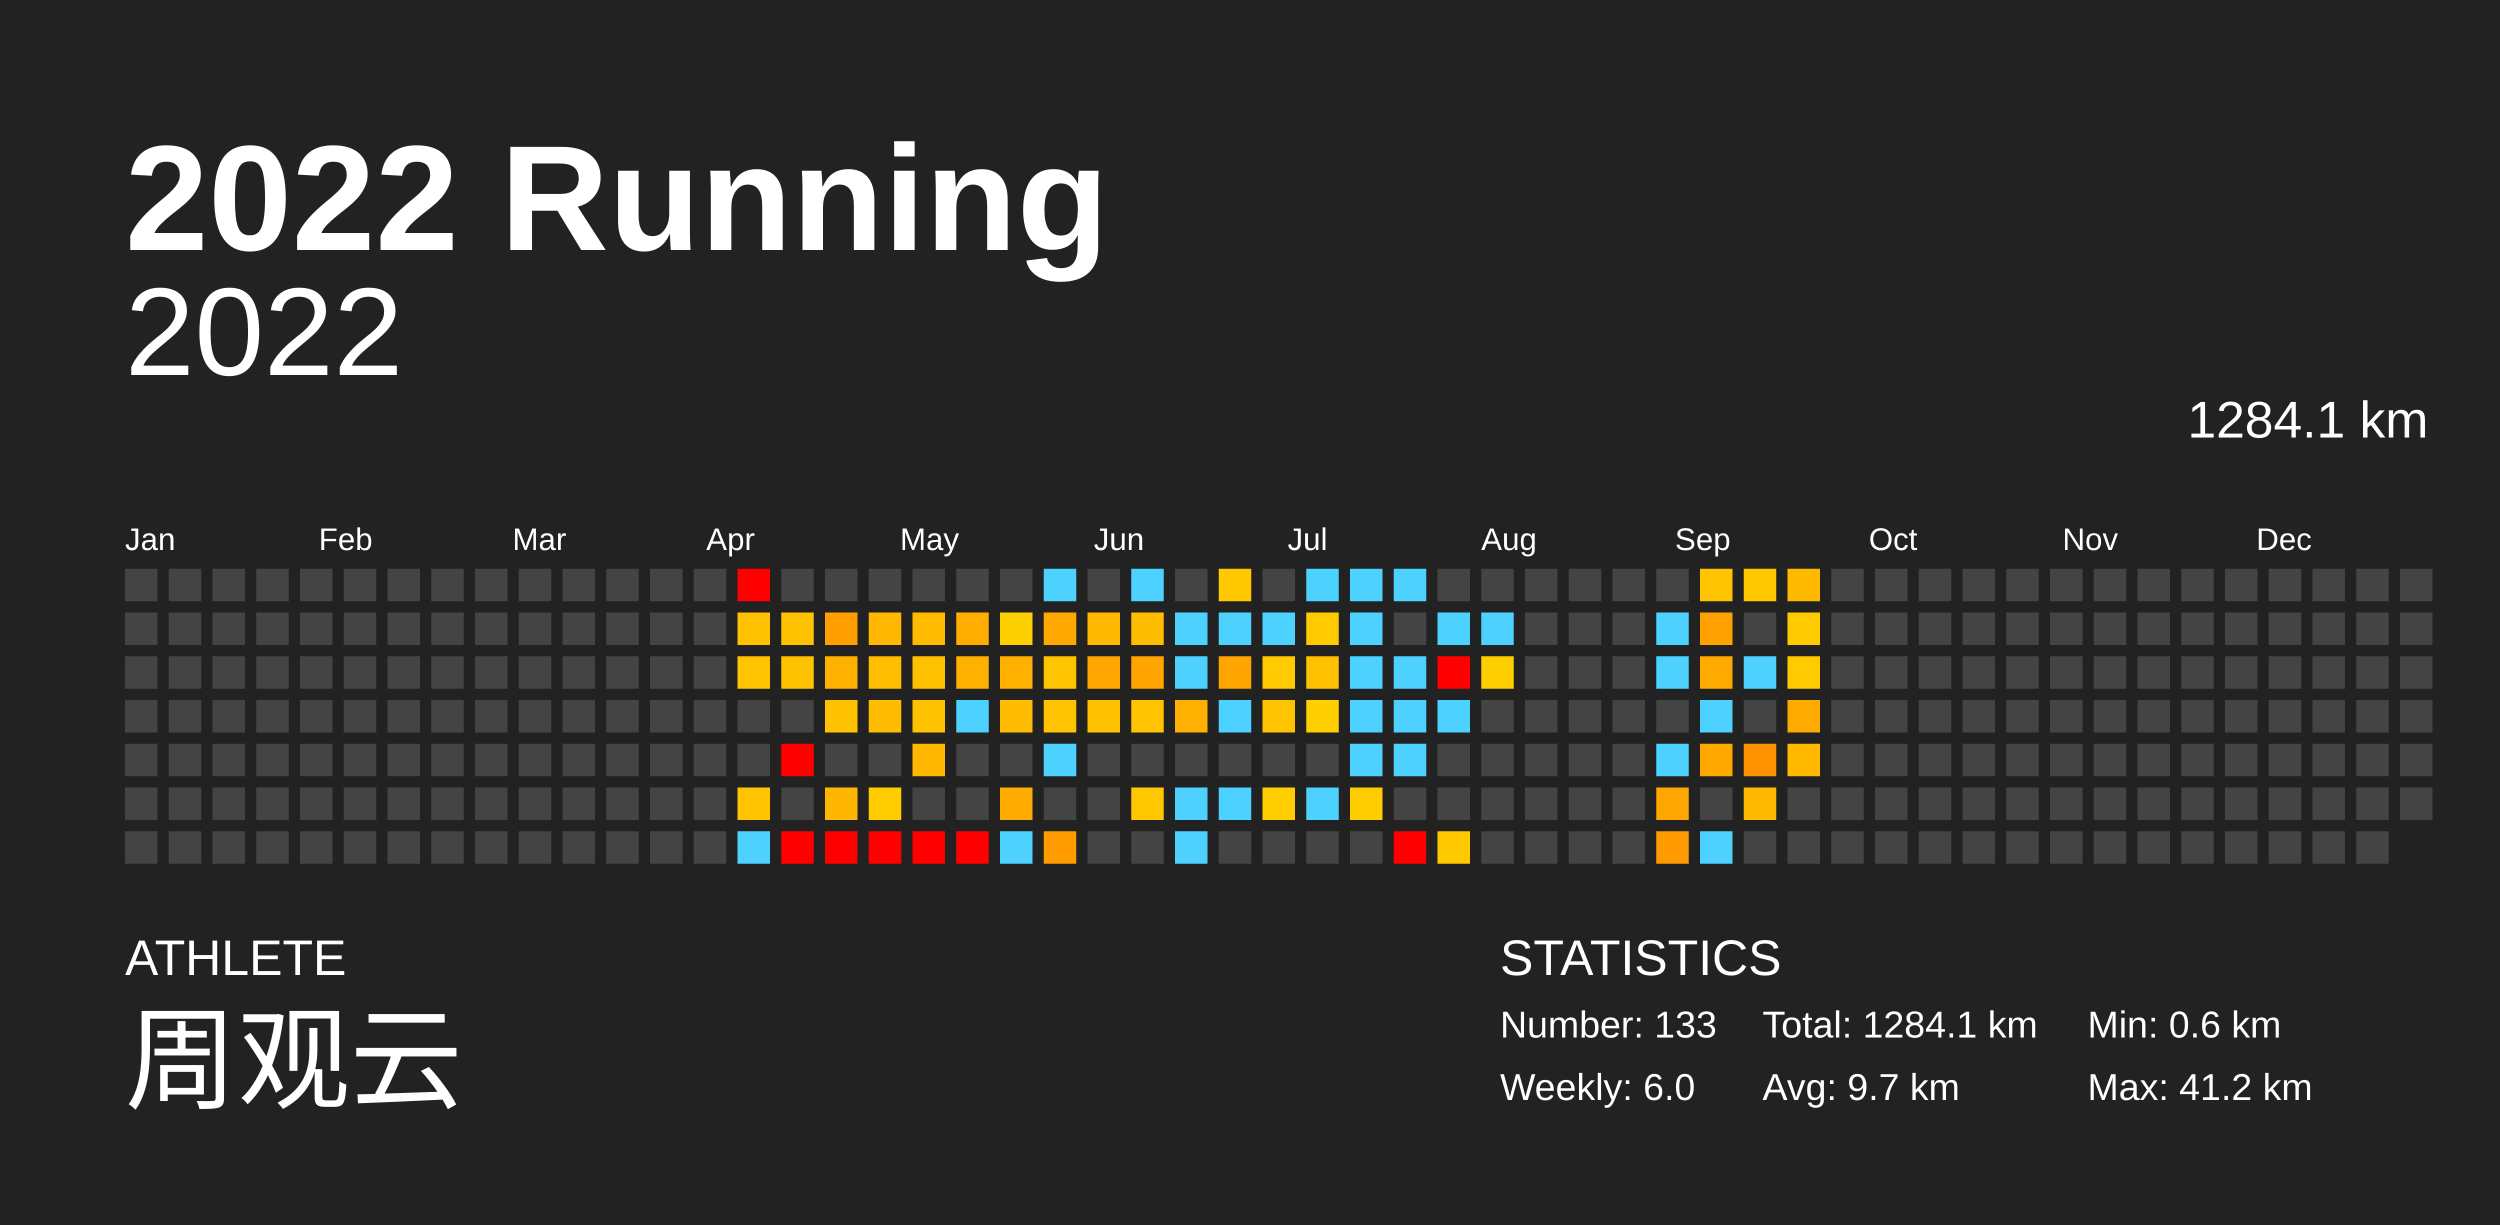
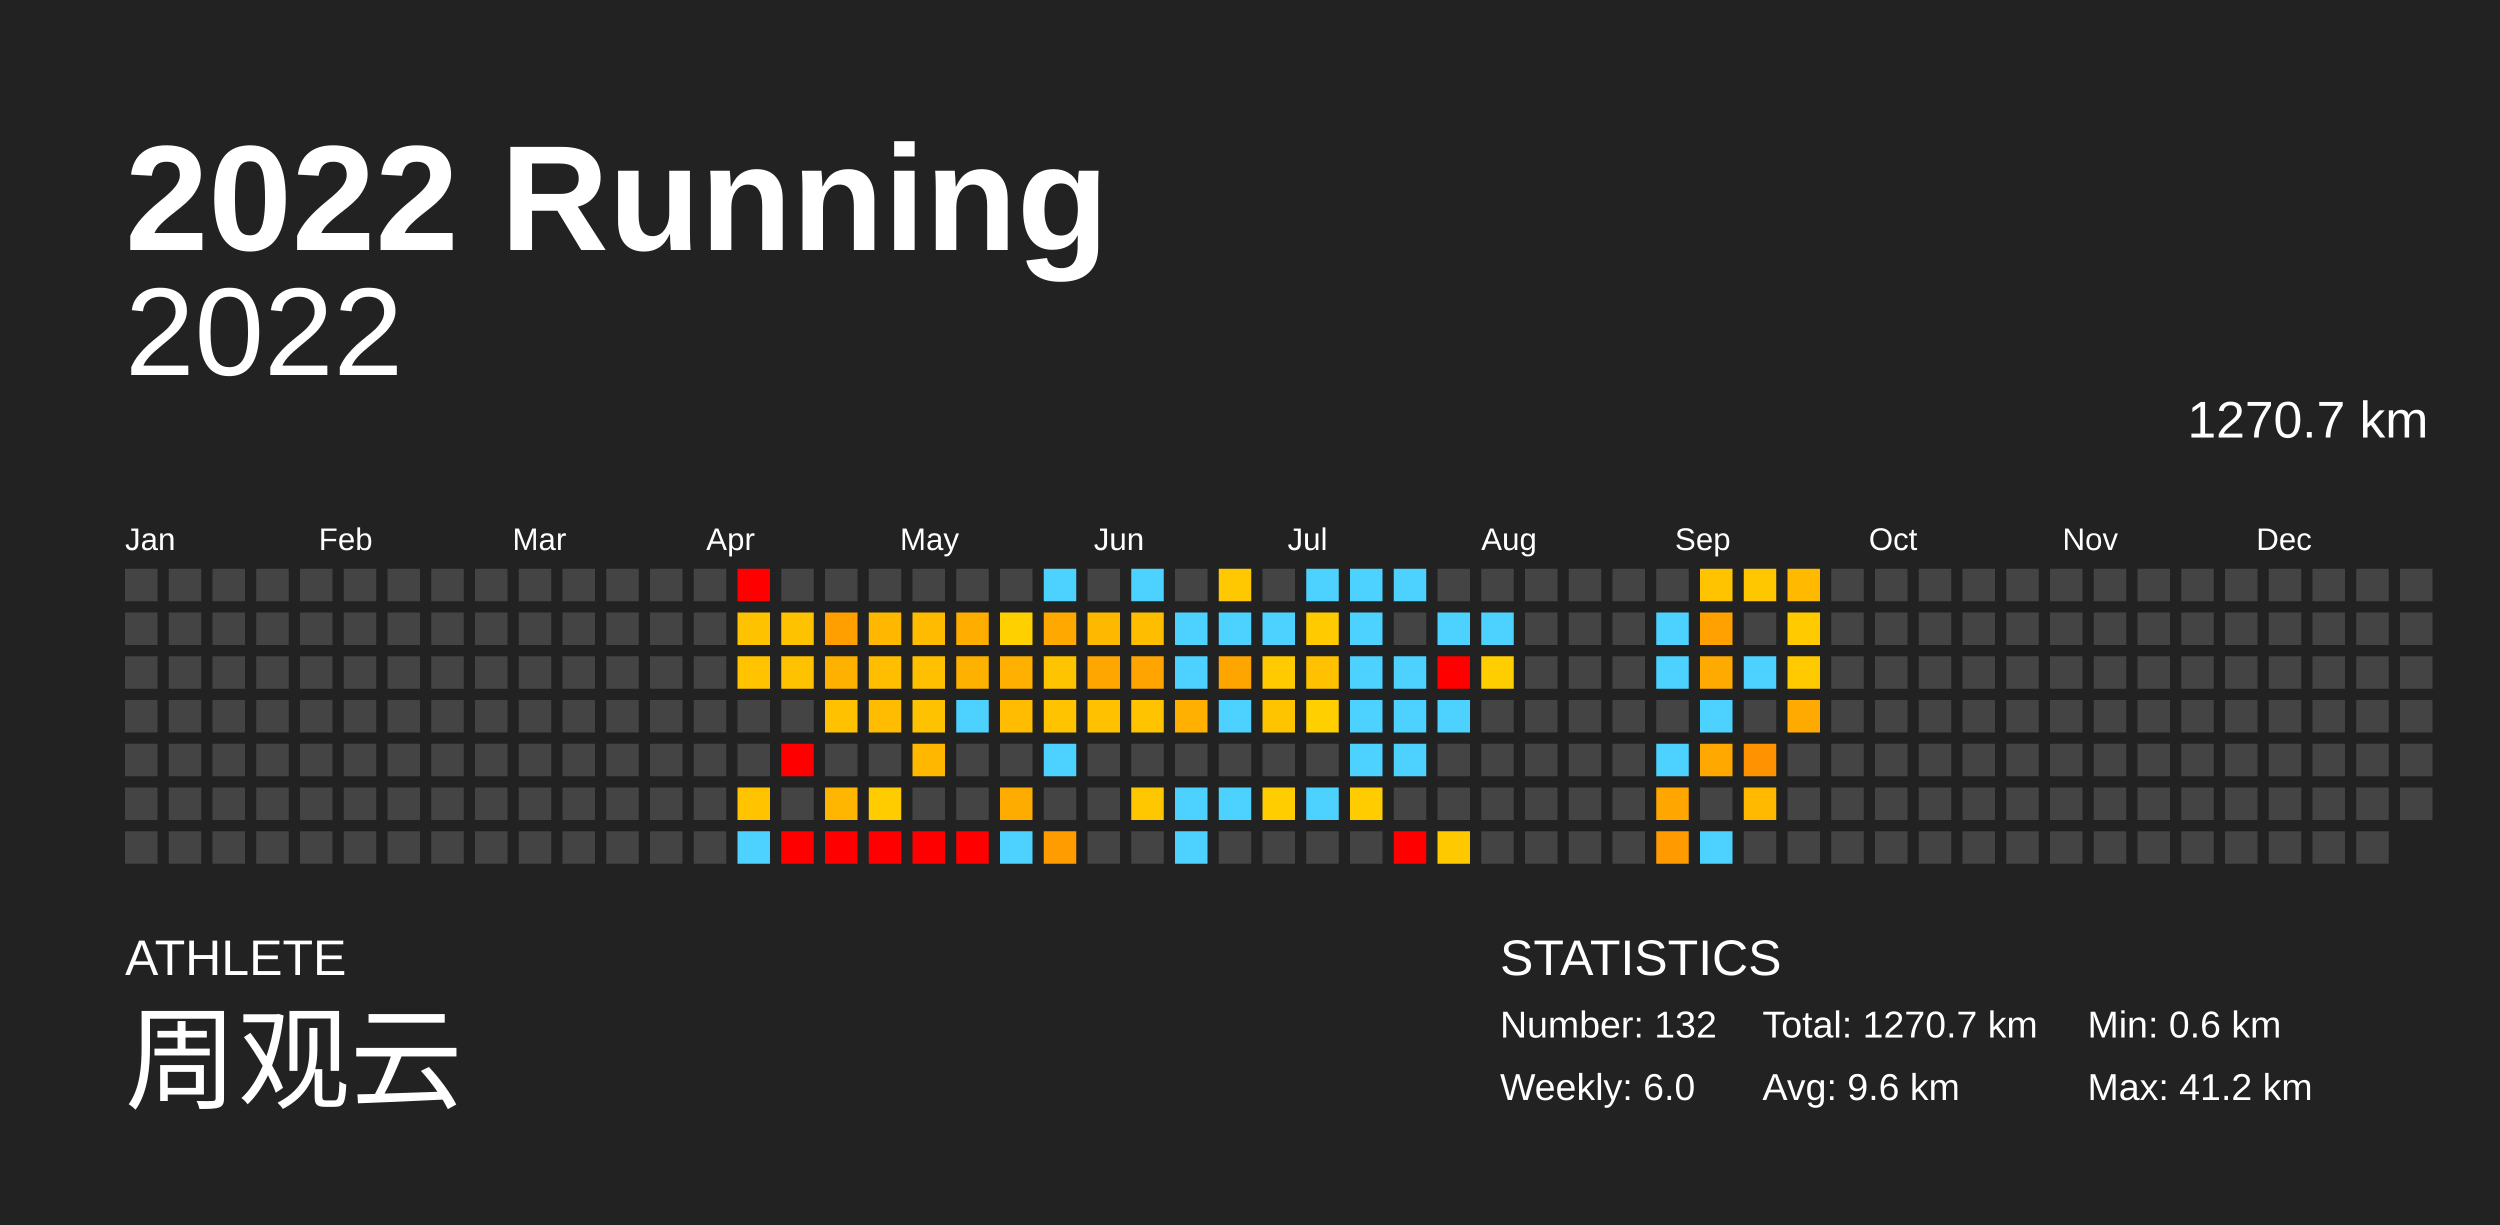
<svg xmlns="http://www.w3.org/2000/svg" baseProfile="full" height="98mm" version="1.1" viewBox="0,0,200,98" width="200mm">
  <defs />
  <rect fill="#222222" height="98" width="200" x="0" y="0" />
  <text fill="#FFFFFF" style="font-size:12px; font-family:Arial; font-weight:bold;" x="10" y="20">2022 Running</text>
  <text fill="#FFFFFF" style="font-size:4px; font-family:Arial" x="10" y="78">ATHLETE</text>
  <text fill="#FFFFFF" style="font-size:9px; font-family:Arial" x="10" y="88">周观云</text>
  <text fill="#FFFFFF" style="font-size:4px; font-family:Arial" x="120" y="78">STATISTICS</text>
-   <text fill="#FFFFFF" style="font-size:3px; font-family:Arial" x="120" y="83">Number: 133</text>
+   <text fill="#FFFFFF" style="font-size:3px; font-family:Arial" x="120" y="83">Number: 132</text>
  <text fill="#FFFFFF" style="font-size:3px; font-family:Arial" x="120" y="88">Weekly: 6.0</text>
-   <text fill="#FFFFFF" style="font-size:3px; font-family:Arial" x="141" y="83">Total: 1284.1 km</text>
-   <text fill="#FFFFFF" style="font-size:3px; font-family:Arial" x="141" y="88">Avg: 9.7 km</text>
+   <text fill="#FFFFFF" style="font-size:3px; font-family:Arial" x="141" y="83">Total: 1270.7 km</text>
+   <text fill="#FFFFFF" style="font-size:3px; font-family:Arial" x="141" y="88">Avg: 9.6 km</text>
  <text fill="#FFFFFF" style="font-size:3px; font-family:Arial" x="167" y="83">Min: 0.6 km</text>
  <text fill="#FFFFFF" style="font-size:3px; font-family:Arial" x="167" y="88">Max: 41.2 km</text>
  <text alignment-baseline="hanging" fill="#FFFFFF" style="font-size:10.0px; font-family:Arial;" x="10" y="30">2022</text>
-   <text alignment-baseline="hanging" fill="#FFFFFF" style="font-size:4.125px; font-family:Arial;" x="175" y="35">1284.1 km</text>
+   <text alignment-baseline="hanging" fill="#FFFFFF" style="font-size:4.125px; font-family:Arial;" x="175" y="35">1270.7 km</text>
  <text fill="#FFFFFF" style="font-size:2.5px; font-family:Arial" x="10.0" y="44">Jan</text>
  <text fill="#FFFFFF" style="font-size:2.5px; font-family:Arial" x="25.5" y="44">Feb</text>
  <text fill="#FFFFFF" style="font-size:2.5px; font-family:Arial" x="41.0" y="44">Mar</text>
  <text fill="#FFFFFF" style="font-size:2.5px; font-family:Arial" x="56.5" y="44">Apr</text>
  <text fill="#FFFFFF" style="font-size:2.5px; font-family:Arial" x="72.0" y="44">May</text>
  <text fill="#FFFFFF" style="font-size:2.5px; font-family:Arial" x="87.5" y="44">Jun</text>
  <text fill="#FFFFFF" style="font-size:2.5px; font-family:Arial" x="103.0" y="44">Jul</text>
  <text fill="#FFFFFF" style="font-size:2.5px; font-family:Arial" x="118.5" y="44">Aug</text>
  <text fill="#FFFFFF" style="font-size:2.5px; font-family:Arial" x="134.0" y="44">Sep</text>
  <text fill="#FFFFFF" style="font-size:2.5px; font-family:Arial" x="149.5" y="44">Oct</text>
  <text fill="#FFFFFF" style="font-size:2.5px; font-family:Arial" x="165.0" y="44">Nov</text>
  <text fill="#FFFFFF" style="font-size:2.5px; font-family:Arial" x="180.5" y="44">Dec</text>
  <rect fill="#444444" height="2.6" width="2.6" x="10.0" y="45.5" />
  <rect fill="#444444" height="2.6" width="2.6" x="10.0" y="49.0" />
  <rect fill="#444444" height="2.6" width="2.6" x="10.0" y="52.5" />
  <rect fill="#444444" height="2.6" width="2.6" x="10.0" y="56.0" />
  <rect fill="#444444" height="2.6" width="2.6" x="10.0" y="59.5" />
  <rect fill="#444444" height="2.6" width="2.6" x="10.0" y="63.0" />
  <rect fill="#444444" height="2.6" width="2.6" x="10.0" y="66.5" />
  <rect fill="#444444" height="2.6" width="2.6" x="13.5" y="45.5" />
  <rect fill="#444444" height="2.6" width="2.6" x="13.5" y="49.0" />
  <rect fill="#444444" height="2.6" width="2.6" x="13.5" y="52.5" />
  <rect fill="#444444" height="2.6" width="2.6" x="13.5" y="56.0" />
  <rect fill="#444444" height="2.6" width="2.6" x="13.5" y="59.5" />
  <rect fill="#444444" height="2.6" width="2.6" x="13.5" y="63.0" />
  <rect fill="#444444" height="2.6" width="2.6" x="13.5" y="66.5" />
  <rect fill="#444444" height="2.6" width="2.6" x="17.0" y="45.5" />
  <rect fill="#444444" height="2.6" width="2.6" x="17.0" y="49.0" />
  <rect fill="#444444" height="2.6" width="2.6" x="17.0" y="52.5" />
  <rect fill="#444444" height="2.6" width="2.6" x="17.0" y="56.0" />
  <rect fill="#444444" height="2.6" width="2.6" x="17.0" y="59.5" />
  <rect fill="#444444" height="2.6" width="2.6" x="17.0" y="63.0" />
  <rect fill="#444444" height="2.6" width="2.6" x="17.0" y="66.5" />
  <rect fill="#444444" height="2.6" width="2.6" x="20.5" y="45.5" />
  <rect fill="#444444" height="2.6" width="2.6" x="20.5" y="49.0" />
  <rect fill="#444444" height="2.6" width="2.6" x="20.5" y="52.5" />
  <rect fill="#444444" height="2.6" width="2.6" x="20.5" y="56.0" />
  <rect fill="#444444" height="2.6" width="2.6" x="20.5" y="59.5" />
  <rect fill="#444444" height="2.6" width="2.6" x="20.5" y="63.0" />
  <rect fill="#444444" height="2.6" width="2.6" x="20.5" y="66.5" />
  <rect fill="#444444" height="2.6" width="2.6" x="24.0" y="45.5" />
  <rect fill="#444444" height="2.6" width="2.6" x="24.0" y="49.0" />
  <rect fill="#444444" height="2.6" width="2.6" x="24.0" y="52.5" />
  <rect fill="#444444" height="2.6" width="2.6" x="24.0" y="56.0" />
  <rect fill="#444444" height="2.6" width="2.6" x="24.0" y="59.5" />
  <rect fill="#444444" height="2.6" width="2.6" x="24.0" y="63.0" />
  <rect fill="#444444" height="2.6" width="2.6" x="24.0" y="66.5" />
  <rect fill="#444444" height="2.6" width="2.6" x="27.5" y="45.5" />
  <rect fill="#444444" height="2.6" width="2.6" x="27.5" y="49.0" />
  <rect fill="#444444" height="2.6" width="2.6" x="27.5" y="52.5" />
  <rect fill="#444444" height="2.6" width="2.6" x="27.5" y="56.0" />
  <rect fill="#444444" height="2.6" width="2.6" x="27.5" y="59.5" />
  <rect fill="#444444" height="2.6" width="2.6" x="27.5" y="63.0" />
  <rect fill="#444444" height="2.6" width="2.6" x="27.5" y="66.5" />
  <rect fill="#444444" height="2.6" width="2.6" x="31.0" y="45.5" />
  <rect fill="#444444" height="2.6" width="2.6" x="31.0" y="49.0" />
  <rect fill="#444444" height="2.6" width="2.6" x="31.0" y="52.5" />
  <rect fill="#444444" height="2.6" width="2.6" x="31.0" y="56.0" />
  <rect fill="#444444" height="2.6" width="2.6" x="31.0" y="59.5" />
  <rect fill="#444444" height="2.6" width="2.6" x="31.0" y="63.0" />
  <rect fill="#444444" height="2.6" width="2.6" x="31.0" y="66.5" />
  <rect fill="#444444" height="2.6" width="2.6" x="34.5" y="45.5" />
  <rect fill="#444444" height="2.6" width="2.6" x="34.5" y="49.0" />
  <rect fill="#444444" height="2.6" width="2.6" x="34.5" y="52.5" />
  <rect fill="#444444" height="2.6" width="2.6" x="34.5" y="56.0" />
  <rect fill="#444444" height="2.6" width="2.6" x="34.5" y="59.5" />
  <rect fill="#444444" height="2.6" width="2.6" x="34.5" y="63.0" />
  <rect fill="#444444" height="2.6" width="2.6" x="34.5" y="66.5" />
  <rect fill="#444444" height="2.6" width="2.6" x="38.0" y="45.5" />
  <rect fill="#444444" height="2.6" width="2.6" x="38.0" y="49.0" />
  <rect fill="#444444" height="2.6" width="2.6" x="38.0" y="52.5" />
  <rect fill="#444444" height="2.6" width="2.6" x="38.0" y="56.0" />
  <rect fill="#444444" height="2.6" width="2.6" x="38.0" y="59.5" />
  <rect fill="#444444" height="2.6" width="2.6" x="38.0" y="63.0" />
  <rect fill="#444444" height="2.6" width="2.6" x="38.0" y="66.5" />
  <rect fill="#444444" height="2.6" width="2.6" x="41.5" y="45.5" />
  <rect fill="#444444" height="2.6" width="2.6" x="41.5" y="49.0" />
  <rect fill="#444444" height="2.6" width="2.6" x="41.5" y="52.5" />
  <rect fill="#444444" height="2.6" width="2.6" x="41.5" y="56.0" />
  <rect fill="#444444" height="2.6" width="2.6" x="41.5" y="59.5" />
  <rect fill="#444444" height="2.6" width="2.6" x="41.5" y="63.0" />
  <rect fill="#444444" height="2.6" width="2.6" x="41.5" y="66.5" />
  <rect fill="#444444" height="2.6" width="2.6" x="45.0" y="45.5" />
  <rect fill="#444444" height="2.6" width="2.6" x="45.0" y="49.0" />
  <rect fill="#444444" height="2.6" width="2.6" x="45.0" y="52.5" />
  <rect fill="#444444" height="2.6" width="2.6" x="45.0" y="56.0" />
  <rect fill="#444444" height="2.6" width="2.6" x="45.0" y="59.5" />
  <rect fill="#444444" height="2.6" width="2.6" x="45.0" y="63.0" />
  <rect fill="#444444" height="2.6" width="2.6" x="45.0" y="66.5" />
  <rect fill="#444444" height="2.6" width="2.6" x="48.5" y="45.5" />
  <rect fill="#444444" height="2.6" width="2.6" x="48.5" y="49.0" />
  <rect fill="#444444" height="2.6" width="2.6" x="48.5" y="52.5" />
  <rect fill="#444444" height="2.6" width="2.6" x="48.5" y="56.0" />
  <rect fill="#444444" height="2.6" width="2.6" x="48.5" y="59.5" />
  <rect fill="#444444" height="2.6" width="2.6" x="48.5" y="63.0" />
  <rect fill="#444444" height="2.6" width="2.6" x="48.5" y="66.5" />
  <rect fill="#444444" height="2.6" width="2.6" x="52.0" y="45.5" />
  <rect fill="#444444" height="2.6" width="2.6" x="52.0" y="49.0" />
  <rect fill="#444444" height="2.6" width="2.6" x="52.0" y="52.5" />
  <rect fill="#444444" height="2.6" width="2.6" x="52.0" y="56.0" />
  <rect fill="#444444" height="2.6" width="2.6" x="52.0" y="59.5" />
  <rect fill="#444444" height="2.6" width="2.6" x="52.0" y="63.0" />
  <rect fill="#444444" height="2.6" width="2.6" x="52.0" y="66.5" />
  <rect fill="#444444" height="2.6" width="2.6" x="55.5" y="45.5" />
  <rect fill="#444444" height="2.6" width="2.6" x="55.5" y="49.0" />
  <rect fill="#444444" height="2.6" width="2.6" x="55.5" y="52.5" />
  <rect fill="#444444" height="2.6" width="2.6" x="55.5" y="56.0" />
  <rect fill="#444444" height="2.6" width="2.6" x="55.5" y="59.5" />
  <rect fill="#444444" height="2.6" width="2.6" x="55.5" y="63.0" />
  <rect fill="#444444" height="2.6" width="2.6" x="55.5" y="66.5" />
  <rect fill="red" height="2.6" width="2.6" x="59.0" y="45.5" />
  <rect fill="#ffc200" height="2.6" width="2.6" x="59.0" y="49.0" />
  <rect fill="#ffc300" height="2.6" width="2.6" x="59.0" y="52.5" />
  <rect fill="#444444" height="2.6" width="2.6" x="59.0" y="56.0" />
  <rect fill="#444444" height="2.6" width="2.6" x="59.0" y="59.5" />
  <rect fill="#ffc300" height="2.6" width="2.6" x="59.0" y="63.0" />
  <rect fill="#4dd2ff" height="2.6" width="2.6" x="59.0" y="66.5" />
  <rect fill="#444444" height="2.6" width="2.6" x="62.5" y="45.5" />
  <rect fill="#ffc200" height="2.6" width="2.6" x="62.5" y="49.0" />
  <rect fill="#ffc200" height="2.6" width="2.6" x="62.5" y="52.5" />
  <rect fill="#444444" height="2.6" width="2.6" x="62.5" y="56.0" />
  <rect fill="red" height="2.6" width="2.6" x="62.5" y="59.5" />
  <rect fill="#444444" height="2.6" width="2.6" x="62.5" y="63.0" />
  <rect fill="red" height="2.6" width="2.6" x="62.5" y="66.5" />
  <rect fill="#444444" height="2.6" width="2.6" x="66.0" y="45.5" />
  <rect fill="#ff9f00" height="2.6" width="2.6" x="66.0" y="49.0" />
  <rect fill="#ffb100" height="2.6" width="2.6" x="66.0" y="52.5" />
  <rect fill="#ffc100" height="2.6" width="2.6" x="66.0" y="56.0" />
  <rect fill="#444444" height="2.6" width="2.6" x="66.0" y="59.5" />
  <rect fill="#ffb600" height="2.6" width="2.6" x="66.0" y="63.0" />
  <rect fill="red" height="2.6" width="2.6" x="66.0" y="66.5" />
  <rect fill="#444444" height="2.6" width="2.6" x="69.5" y="45.5" />
  <rect fill="#ffb700" height="2.6" width="2.6" x="69.5" y="49.0" />
  <rect fill="#ffbe00" height="2.6" width="2.6" x="69.5" y="52.5" />
  <rect fill="#ffbc00" height="2.6" width="2.6" x="69.5" y="56.0" />
  <rect fill="#444444" height="2.6" width="2.6" x="69.5" y="59.5" />
  <rect fill="#ffcc00" height="2.6" width="2.6" x="69.5" y="63.0" />
  <rect fill="red" height="2.6" width="2.6" x="69.5" y="66.5" />
  <rect fill="#444444" height="2.6" width="2.6" x="73.0" y="45.5" />
  <rect fill="#ffbb00" height="2.6" width="2.6" x="73.0" y="49.0" />
  <rect fill="#ffc000" height="2.6" width="2.6" x="73.0" y="52.5" />
  <rect fill="#ffc200" height="2.6" width="2.6" x="73.0" y="56.0" />
  <rect fill="#ffb700" height="2.6" width="2.6" x="73.0" y="59.5" />
  <rect fill="#444444" height="2.6" width="2.6" x="73.0" y="63.0" />
  <rect fill="red" height="2.6" width="2.6" x="73.0" y="66.5" />
  <rect fill="#444444" height="2.6" width="2.6" x="76.5" y="45.5" />
  <rect fill="#ffae00" height="2.6" width="2.6" x="76.5" y="49.0" />
  <rect fill="#ffb100" height="2.6" width="2.6" x="76.5" y="52.5" />
  <rect fill="#4dd2ff" height="2.6" width="2.6" x="76.5" y="56.0" />
  <rect fill="#444444" height="2.6" width="2.6" x="76.5" y="59.5" />
  <rect fill="#444444" height="2.6" width="2.6" x="76.5" y="63.0" />
  <rect fill="red" height="2.6" width="2.6" x="76.5" y="66.5" />
  <rect fill="#444444" height="2.6" width="2.6" x="80.0" y="45.5" />
  <rect fill="#ffd000" height="2.6" width="2.6" x="80.0" y="49.0" />
  <rect fill="#ffb000" height="2.6" width="2.6" x="80.0" y="52.5" />
  <rect fill="#ffbc00" height="2.6" width="2.6" x="80.0" y="56.0" />
  <rect fill="#444444" height="2.6" width="2.6" x="80.0" y="59.5" />
  <rect fill="#ffac00" height="2.6" width="2.6" x="80.0" y="63.0" />
  <rect fill="#4dd2ff" height="2.6" width="2.6" x="80.0" y="66.5" />
  <rect fill="#4dd2ff" height="2.6" width="2.6" x="83.5" y="45.5" />
  <rect fill="#ffa900" height="2.6" width="2.6" x="83.5" y="49.0" />
  <rect fill="#ffc400" height="2.6" width="2.6" x="83.5" y="52.5" />
  <rect fill="#ffc300" height="2.6" width="2.6" x="83.5" y="56.0" />
  <rect fill="#4dd2ff" height="2.6" width="2.6" x="83.5" y="59.5" />
  <rect fill="#444444" height="2.6" width="2.6" x="83.5" y="63.0" />
  <rect fill="#ff9c00" height="2.6" width="2.6" x="83.5" y="66.5" />
  <rect fill="#444444" height="2.6" width="2.6" x="87.0" y="45.5" />
  <rect fill="#ffb800" height="2.6" width="2.6" x="87.0" y="49.0" />
  <rect fill="#ffa700" height="2.6" width="2.6" x="87.0" y="52.5" />
  <rect fill="#ffc100" height="2.6" width="2.6" x="87.0" y="56.0" />
  <rect fill="#444444" height="2.6" width="2.6" x="87.0" y="59.5" />
  <rect fill="#444444" height="2.6" width="2.6" x="87.0" y="63.0" />
  <rect fill="#444444" height="2.6" width="2.6" x="87.0" y="66.5" />
  <rect fill="#4dd2ff" height="2.6" width="2.6" x="90.5" y="45.5" />
  <rect fill="#ffbd00" height="2.6" width="2.6" x="90.5" y="49.0" />
  <rect fill="#ffa400" height="2.6" width="2.6" x="90.5" y="52.5" />
  <rect fill="#ffc300" height="2.6" width="2.6" x="90.5" y="56.0" />
  <rect fill="#444444" height="2.6" width="2.6" x="90.5" y="59.5" />
  <rect fill="#ffc700" height="2.6" width="2.6" x="90.5" y="63.0" />
  <rect fill="#444444" height="2.6" width="2.6" x="90.5" y="66.5" />
  <rect fill="#444444" height="2.6" width="2.6" x="94.0" y="45.5" />
  <rect fill="#4dd2ff" height="2.6" width="2.6" x="94.0" y="49.0" />
  <rect fill="#4dd2ff" height="2.6" width="2.6" x="94.0" y="52.5" />
  <rect fill="#ffb000" height="2.6" width="2.6" x="94.0" y="56.0" />
  <rect fill="#444444" height="2.6" width="2.6" x="94.0" y="59.5" />
  <rect fill="#4dd2ff" height="2.6" width="2.6" x="94.0" y="63.0" />
  <rect fill="#4dd2ff" height="2.6" width="2.6" x="94.0" y="66.5" />
  <rect fill="#ffc800" height="2.6" width="2.6" x="97.5" y="45.5" />
  <rect fill="#4dd2ff" height="2.6" width="2.6" x="97.5" y="49.0" />
  <rect fill="#ffa500" height="2.6" width="2.6" x="97.5" y="52.5" />
  <rect fill="#4dd2ff" height="2.6" width="2.6" x="97.5" y="56.0" />
  <rect fill="#444444" height="2.6" width="2.6" x="97.5" y="59.5" />
  <rect fill="#4dd2ff" height="2.6" width="2.6" x="97.5" y="63.0" />
  <rect fill="#444444" height="2.6" width="2.6" x="97.5" y="66.5" />
  <rect fill="#444444" height="2.6" width="2.6" x="101.0" y="45.5" />
  <rect fill="#4dd2ff" height="2.6" width="2.6" x="101.0" y="49.0" />
  <rect fill="#ffca00" height="2.6" width="2.6" x="101.0" y="52.5" />
  <rect fill="#ffc400" height="2.6" width="2.6" x="101.0" y="56.0" />
  <rect fill="#444444" height="2.6" width="2.6" x="101.0" y="59.5" />
  <rect fill="#ffcd00" height="2.6" width="2.6" x="101.0" y="63.0" />
  <rect fill="#444444" height="2.6" width="2.6" x="101.0" y="66.5" />
  <rect fill="#4dd2ff" height="2.6" width="2.6" x="104.5" y="45.5" />
  <rect fill="#ffcb00" height="2.6" width="2.6" x="104.5" y="49.0" />
  <rect fill="#ffc100" height="2.6" width="2.6" x="104.5" y="52.5" />
  <rect fill="#ffcf00" height="2.6" width="2.6" x="104.5" y="56.0" />
  <rect fill="#444444" height="2.6" width="2.6" x="104.5" y="59.5" />
  <rect fill="#4dd2ff" height="2.6" width="2.6" x="104.5" y="63.0" />
  <rect fill="#444444" height="2.6" width="2.6" x="104.5" y="66.5" />
  <rect fill="#4dd2ff" height="2.6" width="2.6" x="108.0" y="45.5" />
  <rect fill="#4dd2ff" height="2.6" width="2.6" x="108.0" y="49.0" />
  <rect fill="#4dd2ff" height="2.6" width="2.6" x="108.0" y="52.5" />
  <rect fill="#4dd2ff" height="2.6" width="2.6" x="108.0" y="56.0" />
  <rect fill="#4dd2ff" height="2.6" width="2.6" x="108.0" y="59.5" />
  <rect fill="#ffcc00" height="2.6" width="2.6" x="108.0" y="63.0" />
  <rect fill="#444444" height="2.6" width="2.6" x="108.0" y="66.5" />
  <rect fill="#4dd2ff" height="2.6" width="2.6" x="111.5" y="45.5" />
  <rect fill="#444444" height="2.6" width="2.6" x="111.5" y="49.0" />
  <rect fill="#4dd2ff" height="2.6" width="2.6" x="111.5" y="52.5" />
  <rect fill="#4dd2ff" height="2.6" width="2.6" x="111.5" y="56.0" />
  <rect fill="#4dd2ff" height="2.6" width="2.6" x="111.5" y="59.5" />
  <rect fill="#444444" height="2.6" width="2.6" x="111.5" y="63.0" />
  <rect fill="red" height="2.6" width="2.6" x="111.5" y="66.5" />
  <rect fill="#444444" height="2.6" width="2.6" x="115.0" y="45.5" />
  <rect fill="#4dd2ff" height="2.6" width="2.6" x="115.0" y="49.0" />
  <rect fill="red" height="2.6" width="2.6" x="115.0" y="52.5" />
  <rect fill="#4dd2ff" height="2.6" width="2.6" x="115.0" y="56.0" />
  <rect fill="#444444" height="2.6" width="2.6" x="115.0" y="59.5" />
  <rect fill="#444444" height="2.6" width="2.6" x="115.0" y="63.0" />
  <rect fill="#ffc900" height="2.6" width="2.6" x="115.0" y="66.5" />
  <rect fill="#444444" height="2.6" width="2.6" x="118.5" y="45.5" />
  <rect fill="#4dd2ff" height="2.6" width="2.6" x="118.5" y="49.0" />
  <rect fill="#ffce00" height="2.6" width="2.6" x="118.5" y="52.5" />
  <rect fill="#444444" height="2.6" width="2.6" x="118.5" y="56.0" />
  <rect fill="#444444" height="2.6" width="2.6" x="118.5" y="59.5" />
  <rect fill="#444444" height="2.6" width="2.6" x="118.5" y="63.0" />
  <rect fill="#444444" height="2.6" width="2.6" x="118.5" y="66.5" />
  <rect fill="#444444" height="2.6" width="2.6" x="122.0" y="45.5" />
  <rect fill="#444444" height="2.6" width="2.6" x="122.0" y="49.0" />
  <rect fill="#444444" height="2.6" width="2.6" x="122.0" y="52.5" />
  <rect fill="#444444" height="2.6" width="2.6" x="122.0" y="56.0" />
  <rect fill="#444444" height="2.6" width="2.6" x="122.0" y="59.5" />
  <rect fill="#444444" height="2.6" width="2.6" x="122.0" y="63.0" />
  <rect fill="#444444" height="2.6" width="2.6" x="122.0" y="66.5" />
  <rect fill="#444444" height="2.6" width="2.6" x="125.5" y="45.5" />
  <rect fill="#444444" height="2.6" width="2.6" x="125.5" y="49.0" />
  <rect fill="#444444" height="2.6" width="2.6" x="125.5" y="52.5" />
  <rect fill="#444444" height="2.6" width="2.6" x="125.5" y="56.0" />
  <rect fill="#444444" height="2.6" width="2.6" x="125.5" y="59.5" />
  <rect fill="#444444" height="2.6" width="2.6" x="125.5" y="63.0" />
  <rect fill="#444444" height="2.6" width="2.6" x="125.5" y="66.5" />
  <rect fill="#444444" height="2.6" width="2.6" x="129.0" y="45.5" />
  <rect fill="#444444" height="2.6" width="2.6" x="129.0" y="49.0" />
  <rect fill="#444444" height="2.6" width="2.6" x="129.0" y="52.5" />
  <rect fill="#444444" height="2.6" width="2.6" x="129.0" y="56.0" />
  <rect fill="#444444" height="2.6" width="2.6" x="129.0" y="59.5" />
  <rect fill="#444444" height="2.6" width="2.6" x="129.0" y="63.0" />
  <rect fill="#444444" height="2.6" width="2.6" x="129.0" y="66.5" />
  <rect fill="#444444" height="2.6" width="2.6" x="132.5" y="45.5" />
  <rect fill="#4dd2ff" height="2.6" width="2.6" x="132.5" y="49.0" />
  <rect fill="#4dd2ff" height="2.6" width="2.6" x="132.5" y="52.5" />
  <rect fill="#444444" height="2.6" width="2.6" x="132.5" y="56.0" />
  <rect fill="#4dd2ff" height="2.6" width="2.6" x="132.5" y="59.5" />
  <rect fill="#ffa600" height="2.6" width="2.6" x="132.5" y="63.0" />
  <rect fill="#ff9b00" height="2.6" width="2.6" x="132.5" y="66.5" />
  <rect fill="#ffc300" height="2.6" width="2.6" x="136.0" y="45.5" />
  <rect fill="#ffa100" height="2.6" width="2.6" x="136.0" y="49.0" />
  <rect fill="#ffaa00" height="2.6" width="2.6" x="136.0" y="52.5" />
  <rect fill="#4dd2ff" height="2.6" width="2.6" x="136.0" y="56.0" />
  <rect fill="#ffa900" height="2.6" width="2.6" x="136.0" y="59.5" />
  <rect fill="#444444" height="2.6" width="2.6" x="136.0" y="63.0" />
  <rect fill="#4dd2ff" height="2.6" width="2.6" x="136.0" y="66.5" />
  <rect fill="#ffc700" height="2.6" width="2.6" x="139.5" y="45.5" />
  <rect fill="#444444" height="2.6" width="2.6" x="139.5" y="49.0" />
  <rect fill="#4dd2ff" height="2.6" width="2.6" x="139.5" y="52.5" />
  <rect fill="#444444" height="2.6" width="2.6" x="139.5" y="56.0" />
  <rect fill="#ff9200" height="2.6" width="2.6" x="139.5" y="59.5" />
  <rect fill="#ffba00" height="2.6" width="2.6" x="139.5" y="63.0" />
  <rect fill="#444444" height="2.6" width="2.6" x="139.5" y="66.5" />
  <rect fill="#ffba00" height="2.6" width="2.6" x="143.0" y="45.5" />
  <rect fill="#ffca00" height="2.6" width="2.6" x="143.0" y="49.0" />
  <rect fill="#ffca00" height="2.6" width="2.6" x="143.0" y="52.5" />
  <rect fill="#ffaa00" height="2.6" width="2.6" x="143.0" y="56.0" />
-   <rect fill="#ffba00" height="2.6" width="2.6" x="143.0" y="59.5" />
+   <rect fill="#444444" height="2.6" width="2.6" x="143.0" y="59.5" />
  <rect fill="#444444" height="2.6" width="2.6" x="143.0" y="63.0" />
  <rect fill="#444444" height="2.6" width="2.6" x="143.0" y="66.5" />
  <rect fill="#444444" height="2.6" width="2.6" x="146.5" y="45.5" />
  <rect fill="#444444" height="2.6" width="2.6" x="146.5" y="49.0" />
  <rect fill="#444444" height="2.6" width="2.6" x="146.5" y="52.5" />
  <rect fill="#444444" height="2.6" width="2.6" x="146.5" y="56.0" />
  <rect fill="#444444" height="2.6" width="2.6" x="146.5" y="59.5" />
  <rect fill="#444444" height="2.6" width="2.6" x="146.5" y="63.0" />
  <rect fill="#444444" height="2.6" width="2.6" x="146.5" y="66.5" />
  <rect fill="#444444" height="2.6" width="2.6" x="150.0" y="45.5" />
  <rect fill="#444444" height="2.6" width="2.6" x="150.0" y="49.0" />
  <rect fill="#444444" height="2.6" width="2.6" x="150.0" y="52.5" />
  <rect fill="#444444" height="2.6" width="2.6" x="150.0" y="56.0" />
  <rect fill="#444444" height="2.6" width="2.6" x="150.0" y="59.5" />
  <rect fill="#444444" height="2.6" width="2.6" x="150.0" y="63.0" />
  <rect fill="#444444" height="2.6" width="2.6" x="150.0" y="66.5" />
  <rect fill="#444444" height="2.6" width="2.6" x="153.5" y="45.5" />
  <rect fill="#444444" height="2.6" width="2.6" x="153.5" y="49.0" />
  <rect fill="#444444" height="2.6" width="2.6" x="153.5" y="52.5" />
  <rect fill="#444444" height="2.6" width="2.6" x="153.5" y="56.0" />
  <rect fill="#444444" height="2.6" width="2.6" x="153.5" y="59.5" />
  <rect fill="#444444" height="2.6" width="2.6" x="153.5" y="63.0" />
  <rect fill="#444444" height="2.6" width="2.6" x="153.5" y="66.5" />
  <rect fill="#444444" height="2.6" width="2.6" x="157.0" y="45.5" />
  <rect fill="#444444" height="2.6" width="2.6" x="157.0" y="49.0" />
  <rect fill="#444444" height="2.6" width="2.6" x="157.0" y="52.5" />
  <rect fill="#444444" height="2.6" width="2.6" x="157.0" y="56.0" />
  <rect fill="#444444" height="2.6" width="2.6" x="157.0" y="59.5" />
  <rect fill="#444444" height="2.6" width="2.6" x="157.0" y="63.0" />
  <rect fill="#444444" height="2.6" width="2.6" x="157.0" y="66.5" />
  <rect fill="#444444" height="2.6" width="2.6" x="160.5" y="45.5" />
  <rect fill="#444444" height="2.6" width="2.6" x="160.5" y="49.0" />
  <rect fill="#444444" height="2.6" width="2.6" x="160.5" y="52.5" />
  <rect fill="#444444" height="2.6" width="2.6" x="160.5" y="56.0" />
  <rect fill="#444444" height="2.6" width="2.6" x="160.5" y="59.5" />
  <rect fill="#444444" height="2.6" width="2.6" x="160.5" y="63.0" />
  <rect fill="#444444" height="2.6" width="2.6" x="160.5" y="66.5" />
  <rect fill="#444444" height="2.6" width="2.6" x="164.0" y="45.5" />
  <rect fill="#444444" height="2.6" width="2.6" x="164.0" y="49.0" />
  <rect fill="#444444" height="2.6" width="2.6" x="164.0" y="52.5" />
  <rect fill="#444444" height="2.6" width="2.6" x="164.0" y="56.0" />
  <rect fill="#444444" height="2.6" width="2.6" x="164.0" y="59.5" />
  <rect fill="#444444" height="2.6" width="2.6" x="164.0" y="63.0" />
  <rect fill="#444444" height="2.6" width="2.6" x="164.0" y="66.5" />
  <rect fill="#444444" height="2.6" width="2.6" x="167.5" y="45.5" />
  <rect fill="#444444" height="2.6" width="2.6" x="167.5" y="49.0" />
  <rect fill="#444444" height="2.6" width="2.6" x="167.5" y="52.5" />
  <rect fill="#444444" height="2.6" width="2.6" x="167.5" y="56.0" />
  <rect fill="#444444" height="2.6" width="2.6" x="167.5" y="59.5" />
  <rect fill="#444444" height="2.6" width="2.6" x="167.5" y="63.0" />
  <rect fill="#444444" height="2.6" width="2.6" x="167.5" y="66.5" />
  <rect fill="#444444" height="2.6" width="2.6" x="171.0" y="45.5" />
  <rect fill="#444444" height="2.6" width="2.6" x="171.0" y="49.0" />
  <rect fill="#444444" height="2.6" width="2.6" x="171.0" y="52.5" />
  <rect fill="#444444" height="2.6" width="2.6" x="171.0" y="56.0" />
  <rect fill="#444444" height="2.6" width="2.6" x="171.0" y="59.5" />
  <rect fill="#444444" height="2.6" width="2.6" x="171.0" y="63.0" />
  <rect fill="#444444" height="2.6" width="2.6" x="171.0" y="66.5" />
  <rect fill="#444444" height="2.6" width="2.6" x="174.5" y="45.5" />
  <rect fill="#444444" height="2.6" width="2.6" x="174.5" y="49.0" />
  <rect fill="#444444" height="2.6" width="2.6" x="174.5" y="52.5" />
  <rect fill="#444444" height="2.6" width="2.6" x="174.5" y="56.0" />
  <rect fill="#444444" height="2.6" width="2.6" x="174.5" y="59.5" />
  <rect fill="#444444" height="2.6" width="2.6" x="174.5" y="63.0" />
  <rect fill="#444444" height="2.6" width="2.6" x="174.5" y="66.5" />
  <rect fill="#444444" height="2.6" width="2.6" x="178.0" y="45.5" />
  <rect fill="#444444" height="2.6" width="2.6" x="178.0" y="49.0" />
  <rect fill="#444444" height="2.6" width="2.6" x="178.0" y="52.5" />
  <rect fill="#444444" height="2.6" width="2.6" x="178.0" y="56.0" />
  <rect fill="#444444" height="2.6" width="2.6" x="178.0" y="59.5" />
  <rect fill="#444444" height="2.6" width="2.6" x="178.0" y="63.0" />
  <rect fill="#444444" height="2.6" width="2.6" x="178.0" y="66.5" />
  <rect fill="#444444" height="2.6" width="2.6" x="181.5" y="45.5" />
  <rect fill="#444444" height="2.6" width="2.6" x="181.5" y="49.0" />
  <rect fill="#444444" height="2.6" width="2.6" x="181.5" y="52.5" />
  <rect fill="#444444" height="2.6" width="2.6" x="181.5" y="56.0" />
  <rect fill="#444444" height="2.6" width="2.6" x="181.5" y="59.5" />
  <rect fill="#444444" height="2.6" width="2.6" x="181.5" y="63.0" />
  <rect fill="#444444" height="2.6" width="2.6" x="181.5" y="66.5" />
  <rect fill="#444444" height="2.6" width="2.6" x="185.0" y="45.5" />
  <rect fill="#444444" height="2.6" width="2.6" x="185.0" y="49.0" />
  <rect fill="#444444" height="2.6" width="2.6" x="185.0" y="52.5" />
  <rect fill="#444444" height="2.6" width="2.6" x="185.0" y="56.0" />
  <rect fill="#444444" height="2.6" width="2.6" x="185.0" y="59.5" />
  <rect fill="#444444" height="2.6" width="2.6" x="185.0" y="63.0" />
  <rect fill="#444444" height="2.6" width="2.6" x="185.0" y="66.5" />
  <rect fill="#444444" height="2.6" width="2.6" x="188.5" y="45.5" />
  <rect fill="#444444" height="2.6" width="2.6" x="188.5" y="49.0" />
  <rect fill="#444444" height="2.6" width="2.6" x="188.5" y="52.5" />
  <rect fill="#444444" height="2.6" width="2.6" x="188.5" y="56.0" />
  <rect fill="#444444" height="2.6" width="2.6" x="188.5" y="59.5" />
  <rect fill="#444444" height="2.6" width="2.6" x="188.5" y="63.0" />
  <rect fill="#444444" height="2.6" width="2.6" x="188.5" y="66.5" />
  <rect fill="#444444" height="2.6" width="2.6" x="192.0" y="45.5" />
  <rect fill="#444444" height="2.6" width="2.6" x="192.0" y="49.0" />
  <rect fill="#444444" height="2.6" width="2.6" x="192.0" y="52.5" />
  <rect fill="#444444" height="2.6" width="2.6" x="192.0" y="56.0" />
  <rect fill="#444444" height="2.6" width="2.6" x="192.0" y="59.5" />
  <rect fill="#444444" height="2.6" width="2.6" x="192.0" y="63.0" />
</svg>
